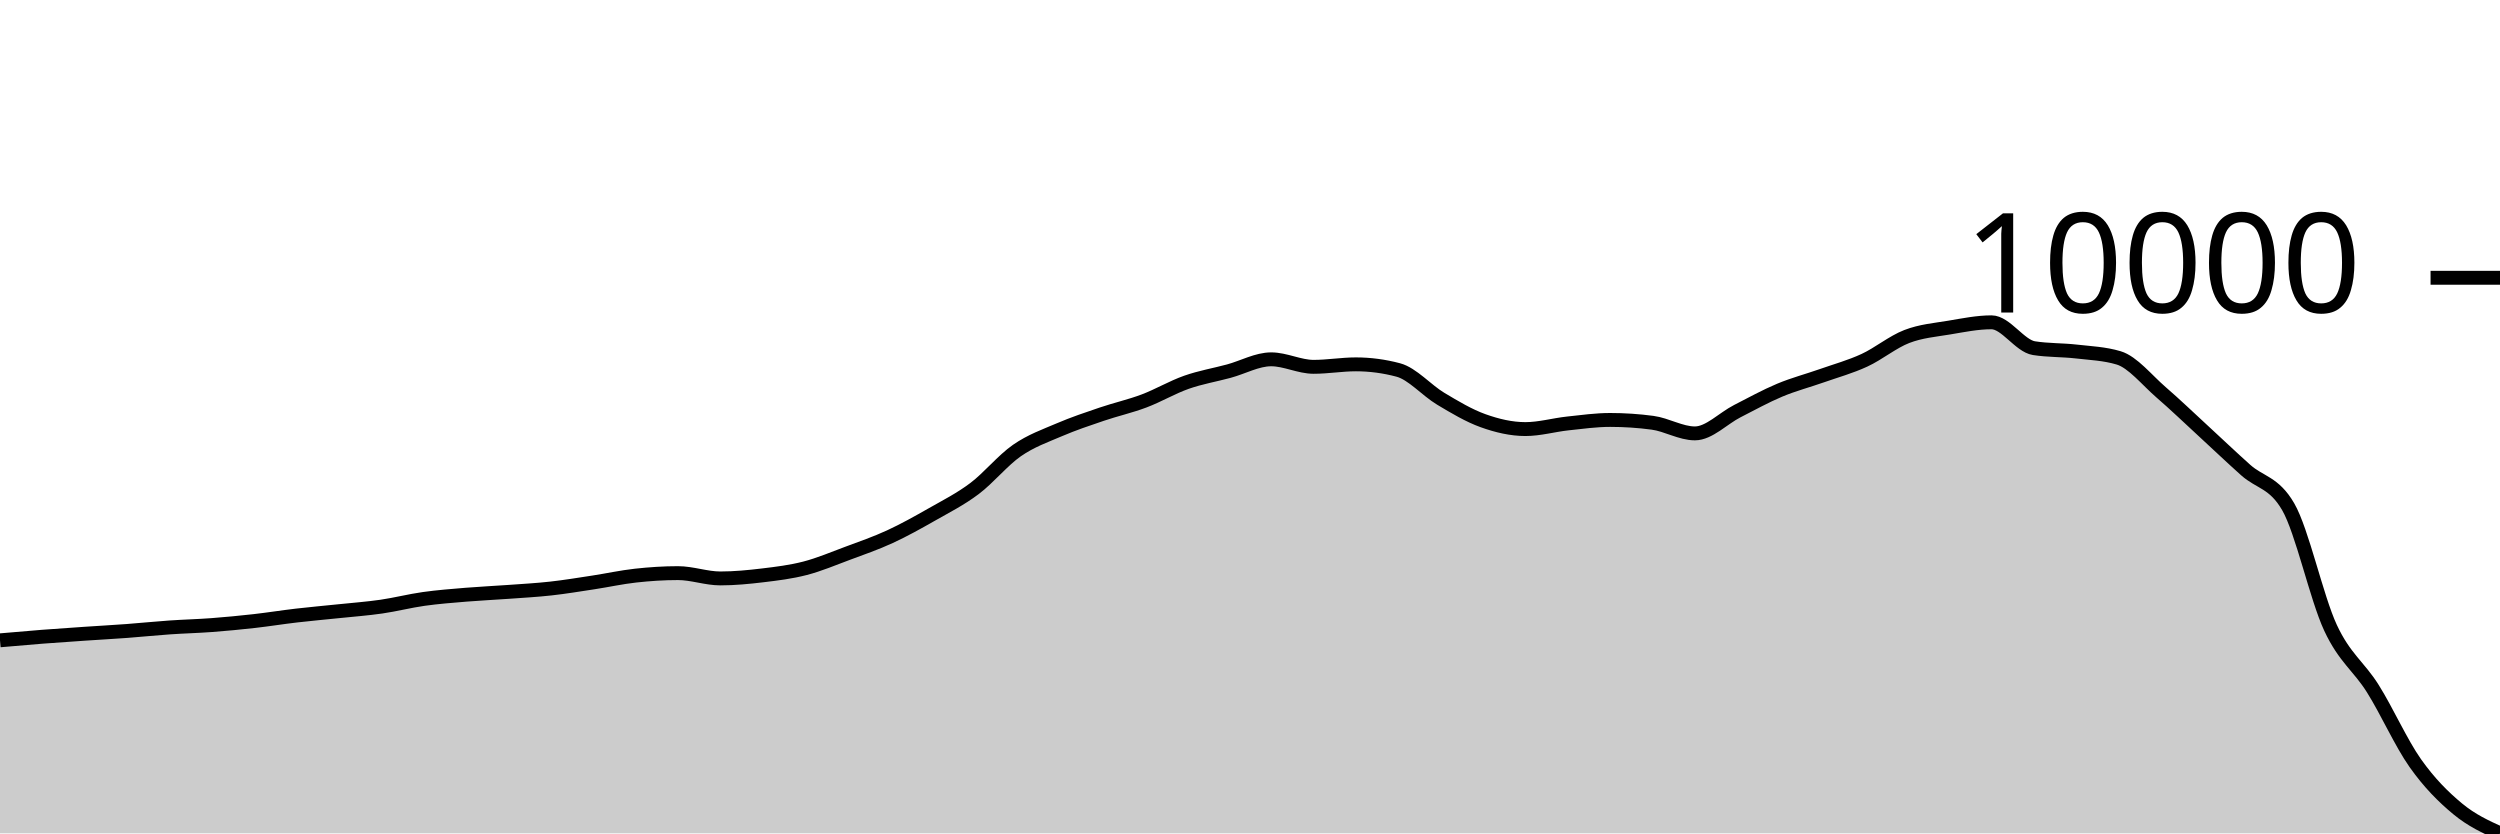
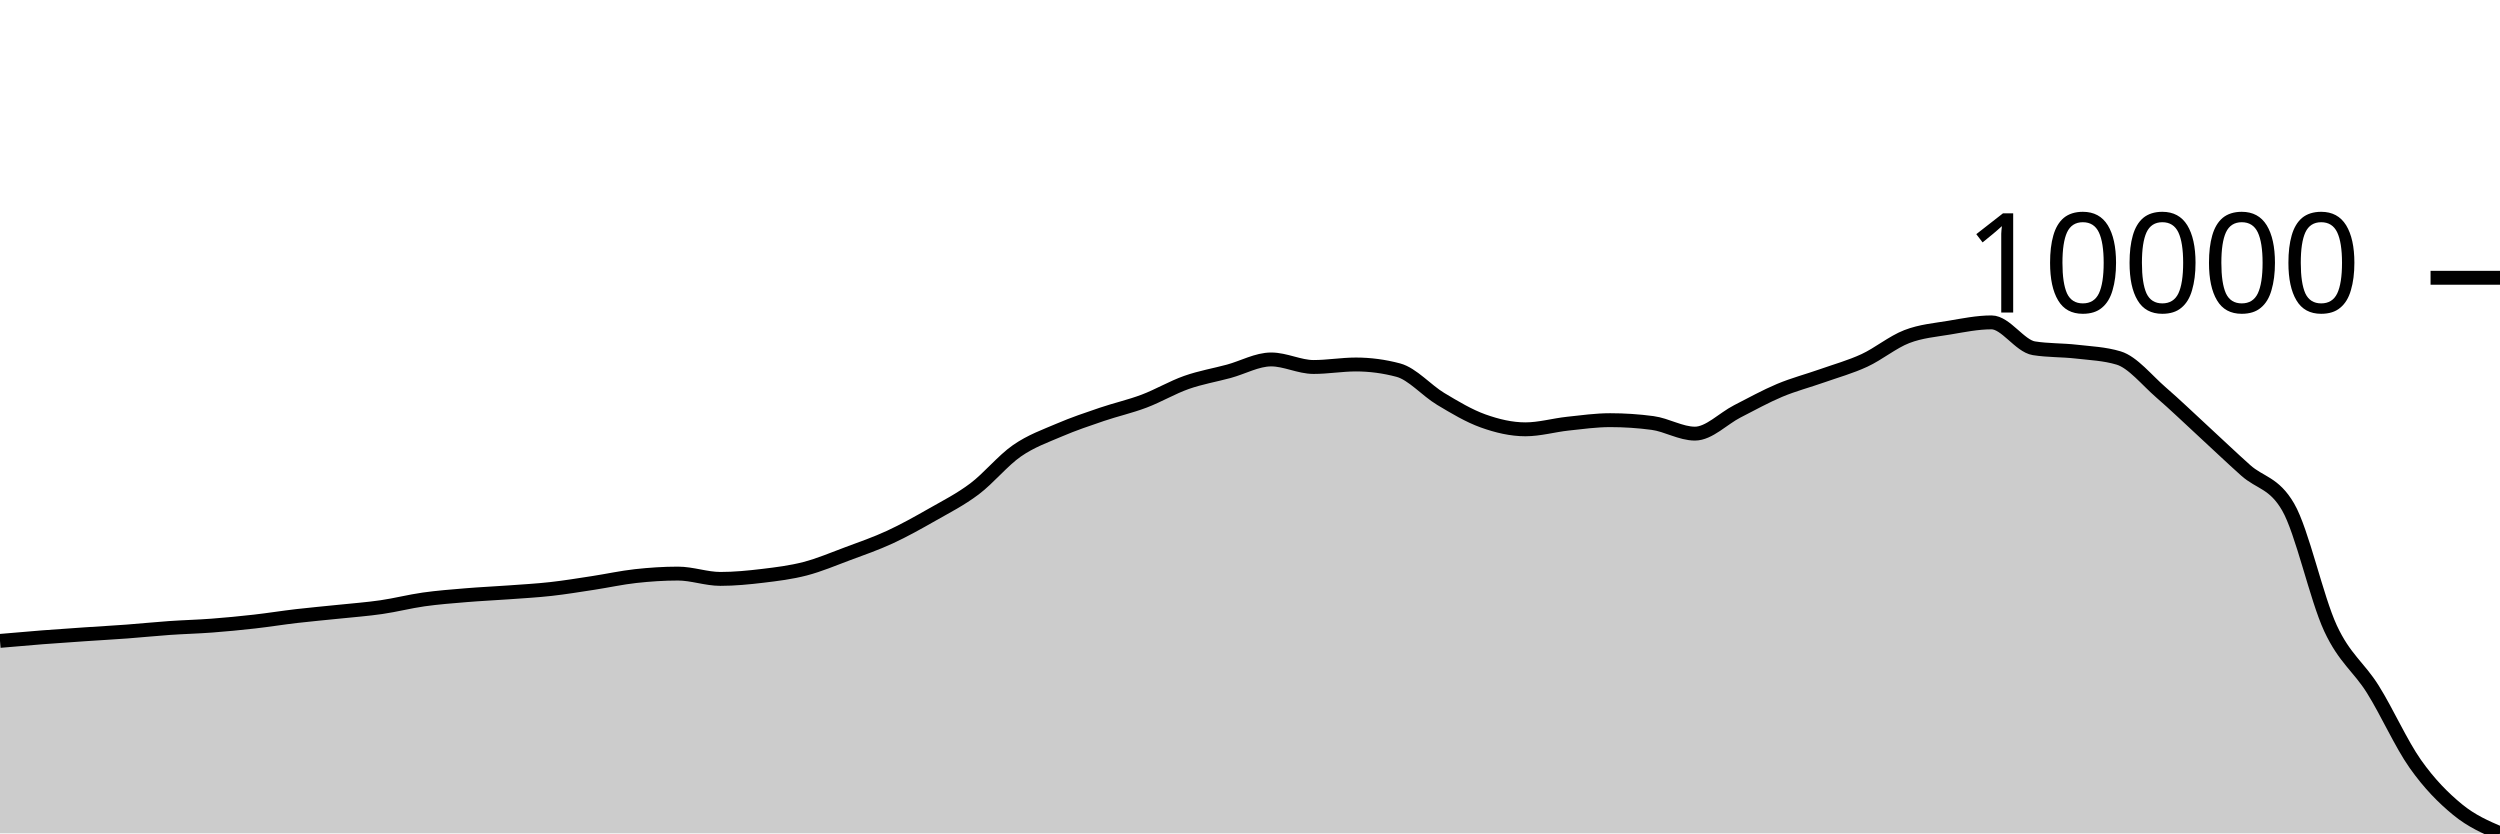
<svg xmlns="http://www.w3.org/2000/svg" viewBox="0 0 180 60">
  <g transform="translate(0,20)">
-     <path class="area" fill="rgba(0, 0, 0, 0.2)" d="M0,26.103C1.017,26.013,2.034,25.924,3.051,25.845C4.068,25.766,5.085,25.699,6.102,25.629C7.119,25.56,8.136,25.504,9.153,25.429C10.169,25.353,11.186,25.247,12.203,25.176C13.22,25.106,14.237,25.081,15.254,25.005C16.271,24.928,17.288,24.83,18.305,24.716C19.322,24.601,20.339,24.436,21.356,24.318C22.373,24.199,23.39,24.112,24.407,24.005C25.424,23.899,26.441,23.824,27.458,23.677C28.475,23.53,29.492,23.266,30.508,23.123C31.525,22.98,32.542,22.903,33.559,22.818C34.576,22.734,35.593,22.69,36.61,22.615C37.627,22.541,38.644,22.487,39.661,22.373C40.678,22.26,41.695,22.091,42.712,21.936C43.729,21.781,44.746,21.556,45.763,21.444C46.78,21.332,47.797,21.265,48.814,21.265C49.831,21.265,50.847,21.647,51.864,21.647C52.881,21.647,53.898,21.548,54.915,21.426C55.932,21.304,56.949,21.18,57.966,20.916C58.983,20.652,60,20.22,61.017,19.841C62.034,19.463,63.051,19.113,64.068,18.644C65.085,18.175,66.102,17.607,67.119,17.028C68.136,16.449,69.153,15.938,70.169,15.172C71.186,14.407,72.203,13.142,73.22,12.437C74.237,11.732,75.254,11.379,76.271,10.943C77.288,10.507,78.305,10.167,79.322,9.822C80.339,9.476,81.356,9.252,82.373,8.869C83.39,8.486,84.407,7.882,85.424,7.524C86.441,7.166,87.458,6.998,88.475,6.722C89.492,6.447,90.508,5.871,91.525,5.871C92.542,5.871,93.559,6.412,94.576,6.412C95.593,6.412,96.61,6.233,97.627,6.233C98.644,6.233,99.661,6.368,100.678,6.639C101.695,6.91,102.712,8.099,103.729,8.708C104.746,9.316,105.763,9.926,106.78,10.29C107.797,10.655,108.814,10.894,109.831,10.894C110.847,10.894,111.864,10.598,112.881,10.488C113.898,10.378,114.915,10.236,115.932,10.236C116.949,10.236,117.966,10.303,118.983,10.439C120,10.574,121.017,11.204,122.034,11.204C123.051,11.204,124.068,10.121,125.085,9.603C126.102,9.085,127.119,8.52,128.136,8.094C129.153,7.668,130.169,7.406,131.186,7.047C132.203,6.689,133.22,6.411,134.237,5.941C135.254,5.472,136.271,4.622,137.288,4.229C138.305,3.836,139.322,3.757,140.339,3.586C141.356,3.416,142.373,3.206,143.39,3.206C144.407,3.206,145.424,4.906,146.441,5.067C147.458,5.228,148.475,5.192,149.492,5.309C150.508,5.426,151.525,5.462,152.542,5.767C153.559,6.072,154.576,7.364,155.593,8.242C156.61,9.12,157.627,10.1,158.644,11.034C159.661,11.969,160.678,12.94,161.695,13.848C162.712,14.755,163.729,14.725,164.746,16.479C165.763,18.233,166.78,23.015,167.797,25.2C168.814,27.385,169.831,27.964,170.847,29.588C171.864,31.211,172.881,33.5,173.898,34.941C174.915,36.382,175.932,37.39,176.949,38.233C177.966,39.076,178.983,39.538,180,40L180,40C178.983,40,177.966,40,176.949,40C175.932,40,174.915,40,173.898,40C172.881,40,171.864,40,170.847,40C169.831,40,168.814,40,167.797,40C166.78,40,165.763,40,164.746,40C163.729,40,162.712,40,161.695,40C160.678,40,159.661,40,158.644,40C157.627,40,156.61,40,155.593,40C154.576,40,153.559,40,152.542,40C151.525,40,150.508,40,149.492,40C148.475,40,147.458,40,146.441,40C145.424,40,144.407,40,143.39,40C142.373,40,141.356,40,140.339,40C139.322,40,138.305,40,137.288,40C136.271,40,135.254,40,134.237,40C133.22,40,132.203,40,131.186,40C130.169,40,129.153,40,128.136,40C127.119,40,126.102,40,125.085,40C124.068,40,123.051,40,122.034,40C121.017,40,120,40,118.983,40C117.966,40,116.949,40,115.932,40C114.915,40,113.898,40,112.881,40C111.864,40,110.847,40,109.831,40C108.814,40,107.797,40,106.78,40C105.763,40,104.746,40,103.729,40C102.712,40,101.695,40,100.678,40C99.661,40,98.644,40,97.627,40C96.61,40,95.593,40,94.576,40C93.559,40,92.542,40,91.525,40C90.508,40,89.492,40,88.475,40C87.458,40,86.441,40,85.424,40C84.407,40,83.39,40,82.373,40C81.356,40,80.339,40,79.322,40C78.305,40,77.288,40,76.271,40C75.254,40,74.237,40,73.22,40C72.203,40,71.186,40,70.169,40C69.153,40,68.136,40,67.119,40C66.102,40,65.085,40,64.068,40C63.051,40,62.034,40,61.017,40C60,40,58.983,40,57.966,40C56.949,40,55.932,40,54.915,40C53.898,40,52.881,40,51.864,40C50.847,40,49.831,40,48.814,40C47.797,40,46.78,40,45.763,40C44.746,40,43.729,40,42.712,40C41.695,40,40.678,40,39.661,40C38.644,40,37.627,40,36.61,40C35.593,40,34.576,40,33.559,40C32.542,40,31.525,40,30.508,40C29.492,40,28.475,40,27.458,40C26.441,40,25.424,40,24.407,40C23.39,40,22.373,40,21.356,40C20.339,40,19.322,40,18.305,40C17.288,40,16.271,40,15.254,40C14.237,40,13.22,40,12.203,40C11.186,40,10.169,40,9.153,40C8.136,40,7.119,40,6.102,40C5.085,40,4.068,40,3.051,40C2.034,40,1.017,40,0,40Z" />
-     <path class="line" stroke="black" fill="none" d="M0,26.103C1.017,26.013,2.034,25.924,3.051,25.845C4.068,25.766,5.085,25.699,6.102,25.629C7.119,25.56,8.136,25.504,9.153,25.429C10.169,25.353,11.186,25.247,12.203,25.176C13.22,25.106,14.237,25.081,15.254,25.005C16.271,24.928,17.288,24.83,18.305,24.716C19.322,24.601,20.339,24.436,21.356,24.318C22.373,24.199,23.39,24.112,24.407,24.005C25.424,23.899,26.441,23.824,27.458,23.677C28.475,23.53,29.492,23.266,30.508,23.123C31.525,22.98,32.542,22.903,33.559,22.818C34.576,22.734,35.593,22.69,36.61,22.615C37.627,22.541,38.644,22.487,39.661,22.373C40.678,22.26,41.695,22.091,42.712,21.936C43.729,21.781,44.746,21.556,45.763,21.444C46.78,21.332,47.797,21.265,48.814,21.265C49.831,21.265,50.847,21.647,51.864,21.647C52.881,21.647,53.898,21.548,54.915,21.426C55.932,21.304,56.949,21.18,57.966,20.916C58.983,20.652,60,20.22,61.017,19.841C62.034,19.463,63.051,19.113,64.068,18.644C65.085,18.175,66.102,17.607,67.119,17.028C68.136,16.449,69.153,15.938,70.169,15.172C71.186,14.407,72.203,13.142,73.22,12.437C74.237,11.732,75.254,11.379,76.271,10.943C77.288,10.507,78.305,10.167,79.322,9.822C80.339,9.476,81.356,9.252,82.373,8.869C83.39,8.486,84.407,7.882,85.424,7.524C86.441,7.166,87.458,6.998,88.475,6.722C89.492,6.447,90.508,5.871,91.525,5.871C92.542,5.871,93.559,6.412,94.576,6.412C95.593,6.412,96.61,6.233,97.627,6.233C98.644,6.233,99.661,6.368,100.678,6.639C101.695,6.91,102.712,8.099,103.729,8.708C104.746,9.316,105.763,9.926,106.78,10.29C107.797,10.655,108.814,10.894,109.831,10.894C110.847,10.894,111.864,10.598,112.881,10.488C113.898,10.378,114.915,10.236,115.932,10.236C116.949,10.236,117.966,10.303,118.983,10.439C120,10.574,121.017,11.204,122.034,11.204C123.051,11.204,124.068,10.121,125.085,9.603C126.102,9.085,127.119,8.52,128.136,8.094C129.153,7.668,130.169,7.406,131.186,7.047C132.203,6.689,133.22,6.411,134.237,5.941C135.254,5.472,136.271,4.622,137.288,4.229C138.305,3.836,139.322,3.757,140.339,3.586C141.356,3.416,142.373,3.206,143.39,3.206C144.407,3.206,145.424,4.906,146.441,5.067C147.458,5.228,148.475,5.192,149.492,5.309C150.508,5.426,151.525,5.462,152.542,5.767C153.559,6.072,154.576,7.364,155.593,8.242C156.61,9.12,157.627,10.1,158.644,11.034C159.661,11.969,160.678,12.94,161.695,13.848C162.712,14.755,163.729,14.725,164.746,16.479C165.763,18.233,166.78,23.015,167.797,25.2C168.814,27.385,169.831,27.964,170.847,29.588C171.864,31.211,172.881,33.5,173.898,34.941C174.915,36.382,175.932,37.39,176.949,38.233C177.966,39.076,178.983,39.538,180,40" />
+     <path class="area" fill="rgba(0, 0, 0, 0.2)" d="M0,26.144C1.017,26.054,2.034,25.965,3.051,25.886C4.068,25.807,5.085,25.739,6.102,25.669C7.119,25.6,8.136,25.544,9.153,25.469C10.169,25.393,11.186,25.287,12.203,25.216C13.22,25.145,14.237,25.121,15.254,25.044C16.271,24.967,17.288,24.869,18.305,24.754C19.322,24.64,20.339,24.474,21.356,24.356C22.373,24.237,23.39,24.15,24.407,24.043C25.424,23.936,26.441,23.862,27.458,23.714C28.475,23.567,29.492,23.302,30.508,23.159C31.525,23.016,32.542,22.939,33.559,22.854C34.576,22.769,35.593,22.725,36.61,22.651C37.627,22.577,38.644,22.522,39.661,22.408C40.678,22.295,41.695,22.126,42.712,21.971C43.729,21.815,44.746,21.59,45.763,21.478C46.78,21.366,47.797,21.298,48.814,21.298C49.831,21.298,50.847,21.681,51.864,21.681C52.881,21.681,53.898,21.582,54.915,21.46C55.932,21.338,56.949,21.213,57.966,20.949C58.983,20.684,60,20.252,61.017,19.872C62.034,19.493,63.051,19.143,64.068,18.673C65.085,18.204,66.102,17.634,67.119,17.055C68.136,16.475,69.153,15.962,70.169,15.196C71.186,14.43,72.203,13.163,73.22,12.457C74.237,11.751,75.254,11.397,76.271,10.961C77.288,10.524,78.305,10.183,79.322,9.837C80.339,9.491,81.356,9.267,82.373,8.883C83.39,8.5,84.407,7.894,85.424,7.536C86.441,7.177,87.458,7.009,88.475,6.733C89.492,6.457,90.508,5.88,91.525,5.88C92.542,5.88,93.559,6.423,94.576,6.423C95.593,6.423,96.61,6.243,97.627,6.243C98.644,6.243,99.661,6.378,100.678,6.649C101.695,6.92,102.712,8.112,103.729,8.721C104.746,9.331,105.763,9.941,106.78,10.306C107.797,10.671,108.814,10.911,109.831,10.911C110.847,10.911,111.864,10.614,112.881,10.504C113.898,10.394,114.915,10.252,115.932,10.252C116.949,10.252,117.966,10.319,118.983,10.455C120,10.59,121.017,11.221,122.034,11.221C123.051,11.221,124.068,10.137,125.085,9.618C126.102,9.099,127.119,8.533,128.136,8.106C129.153,7.68,130.169,7.418,131.186,7.059C132.203,6.699,133.22,6.421,134.237,5.951C135.254,5.48,136.271,4.629,137.288,4.236C138.305,3.842,139.322,3.763,140.339,3.592C141.356,3.421,142.373,3.211,143.39,3.211C144.407,3.211,145.424,4.913,146.441,5.075C147.458,5.237,148.475,5.2,149.492,5.317C150.508,5.434,151.525,5.47,152.542,5.776C153.559,6.082,154.576,7.376,155.593,8.255C156.61,9.134,157.627,10.116,158.644,11.052C159.661,11.987,160.678,12.961,161.695,13.869C162.712,14.778,163.729,14.748,164.746,16.505C165.763,18.261,166.78,23.051,167.797,25.239C168.814,27.427,169.831,28.008,170.847,29.634C171.864,31.26,172.881,33.552,173.898,34.995C174.915,36.439,175.932,37.459,176.949,38.293C177.966,39.127,178.983,39.563,180,40L180,40C178.983,40,177.966,40,176.949,40C175.932,40,174.915,40,173.898,40C172.881,40,171.864,40,170.847,40C169.831,40,168.814,40,167.797,40C166.78,40,165.763,40,164.746,40C163.729,40,162.712,40,161.695,40C160.678,40,159.661,40,158.644,40C157.627,40,156.61,40,155.593,40C154.576,40,153.559,40,152.542,40C151.525,40,150.508,40,149.492,40C148.475,40,147.458,40,146.441,40C145.424,40,144.407,40,143.39,40C142.373,40,141.356,40,140.339,40C139.322,40,138.305,40,137.288,40C136.271,40,135.254,40,134.237,40C133.22,40,132.203,40,131.186,40C130.169,40,129.153,40,128.136,40C127.119,40,126.102,40,125.085,40C124.068,40,123.051,40,122.034,40C121.017,40,120,40,118.983,40C117.966,40,116.949,40,115.932,40C114.915,40,113.898,40,112.881,40C111.864,40,110.847,40,109.831,40C108.814,40,107.797,40,106.78,40C105.763,40,104.746,40,103.729,40C102.712,40,101.695,40,100.678,40C99.661,40,98.644,40,97.627,40C96.61,40,95.593,40,94.576,40C93.559,40,92.542,40,91.525,40C90.508,40,89.492,40,88.475,40C87.458,40,86.441,40,85.424,40C84.407,40,83.39,40,82.373,40C81.356,40,80.339,40,79.322,40C78.305,40,77.288,40,76.271,40C75.254,40,74.237,40,73.22,40C72.203,40,71.186,40,70.169,40C69.153,40,68.136,40,67.119,40C66.102,40,65.085,40,64.068,40C63.051,40,62.034,40,61.017,40C60,40,58.983,40,57.966,40C56.949,40,55.932,40,54.915,40C53.898,40,52.881,40,51.864,40C50.847,40,49.831,40,48.814,40C47.797,40,46.78,40,45.763,40C44.746,40,43.729,40,42.712,40C41.695,40,40.678,40,39.661,40C38.644,40,37.627,40,36.61,40C35.593,40,34.576,40,33.559,40C32.542,40,31.525,40,30.508,40C29.492,40,28.475,40,27.458,40C26.441,40,25.424,40,24.407,40C23.39,40,22.373,40,21.356,40C20.339,40,19.322,40,18.305,40C17.288,40,16.271,40,15.254,40C14.237,40,13.22,40,12.203,40C11.186,40,10.169,40,9.153,40C8.136,40,7.119,40,6.102,40C5.085,40,4.068,40,3.051,40C2.034,40,1.017,40,0,40Z" />
+     <path class="line" stroke="black" fill="none" d="M0,26.144C1.017,26.054,2.034,25.965,3.051,25.886C4.068,25.807,5.085,25.739,6.102,25.669C7.119,25.6,8.136,25.544,9.153,25.469C10.169,25.393,11.186,25.287,12.203,25.216C13.22,25.145,14.237,25.121,15.254,25.044C16.271,24.967,17.288,24.869,18.305,24.754C19.322,24.64,20.339,24.474,21.356,24.356C22.373,24.237,23.39,24.15,24.407,24.043C25.424,23.936,26.441,23.862,27.458,23.714C28.475,23.567,29.492,23.302,30.508,23.159C31.525,23.016,32.542,22.939,33.559,22.854C34.576,22.769,35.593,22.725,36.61,22.651C37.627,22.577,38.644,22.522,39.661,22.408C40.678,22.295,41.695,22.126,42.712,21.971C43.729,21.815,44.746,21.59,45.763,21.478C46.78,21.366,47.797,21.298,48.814,21.298C49.831,21.298,50.847,21.681,51.864,21.681C52.881,21.681,53.898,21.582,54.915,21.46C55.932,21.338,56.949,21.213,57.966,20.949C58.983,20.684,60,20.252,61.017,19.872C62.034,19.493,63.051,19.143,64.068,18.673C65.085,18.204,66.102,17.634,67.119,17.055C68.136,16.475,69.153,15.962,70.169,15.196C71.186,14.43,72.203,13.163,73.22,12.457C74.237,11.751,75.254,11.397,76.271,10.961C77.288,10.524,78.305,10.183,79.322,9.837C80.339,9.491,81.356,9.267,82.373,8.883C83.39,8.5,84.407,7.894,85.424,7.536C86.441,7.177,87.458,7.009,88.475,6.733C89.492,6.457,90.508,5.88,91.525,5.88C92.542,5.88,93.559,6.423,94.576,6.423C95.593,6.423,96.61,6.243,97.627,6.243C98.644,6.243,99.661,6.378,100.678,6.649C101.695,6.92,102.712,8.112,103.729,8.721C104.746,9.331,105.763,9.941,106.78,10.306C107.797,10.671,108.814,10.911,109.831,10.911C110.847,10.911,111.864,10.614,112.881,10.504C113.898,10.394,114.915,10.252,115.932,10.252C116.949,10.252,117.966,10.319,118.983,10.455C120,10.59,121.017,11.221,122.034,11.221C123.051,11.221,124.068,10.137,125.085,9.618C126.102,9.099,127.119,8.533,128.136,8.106C129.153,7.68,130.169,7.418,131.186,7.059C132.203,6.699,133.22,6.421,134.237,5.951C135.254,5.48,136.271,4.629,137.288,4.236C138.305,3.842,139.322,3.763,140.339,3.592C141.356,3.421,142.373,3.211,143.39,3.211C144.407,3.211,145.424,4.913,146.441,5.075C147.458,5.237,148.475,5.2,149.492,5.317C150.508,5.434,151.525,5.47,152.542,5.776C153.559,6.082,154.576,7.376,155.593,8.255C156.61,9.134,157.627,10.116,158.644,11.052C159.661,11.987,160.678,12.961,161.695,13.869C162.712,14.778,163.729,14.748,164.746,16.505C165.763,18.261,166.78,23.051,167.797,25.239C168.814,27.427,169.831,28.008,170.847,29.634C171.864,31.26,172.881,33.552,173.898,34.995C174.915,36.439,175.932,37.459,176.949,38.293C177.966,39.127,178.983,39.563,180,40" />
    <path class="axis-ceiling" stroke-width="1" stroke="black" fill="none" d="M175,0L180,0" />
    <text class="axis-ceiling-label" font-family="sans-serif" text-anchor="end" font-size="10px" x="170" y="2.5">10000</text>
  </g>
</svg>
